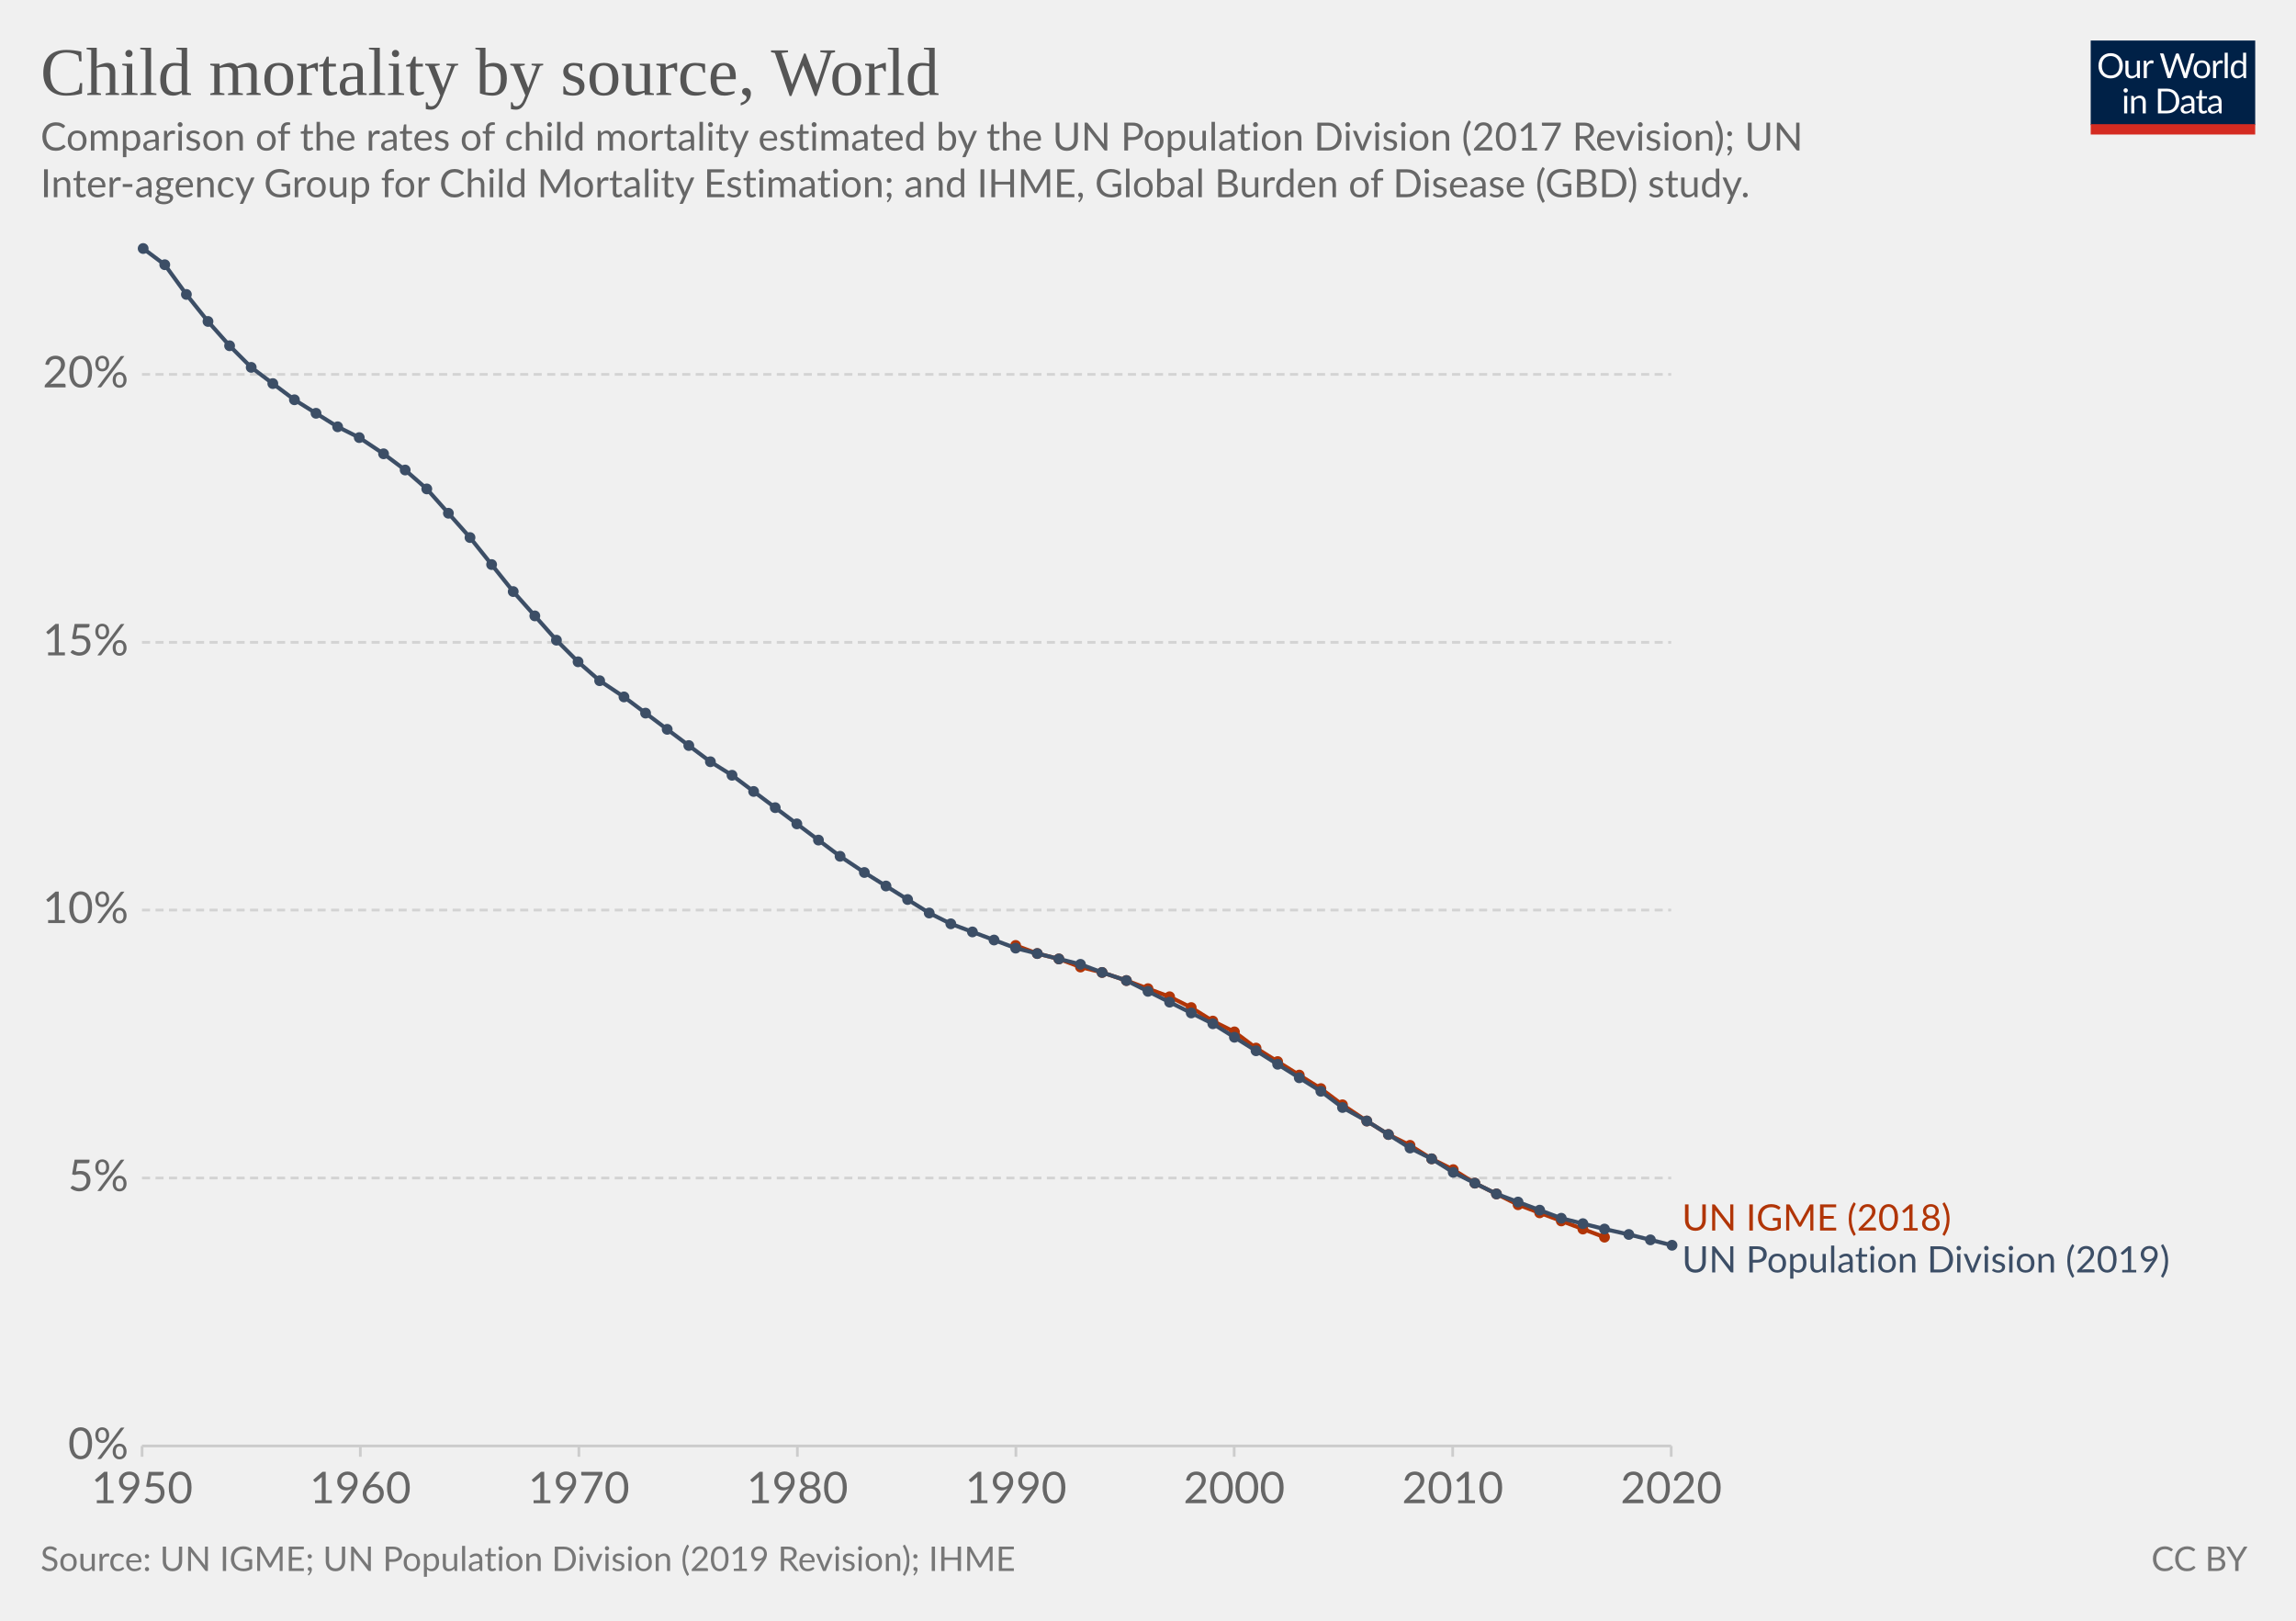
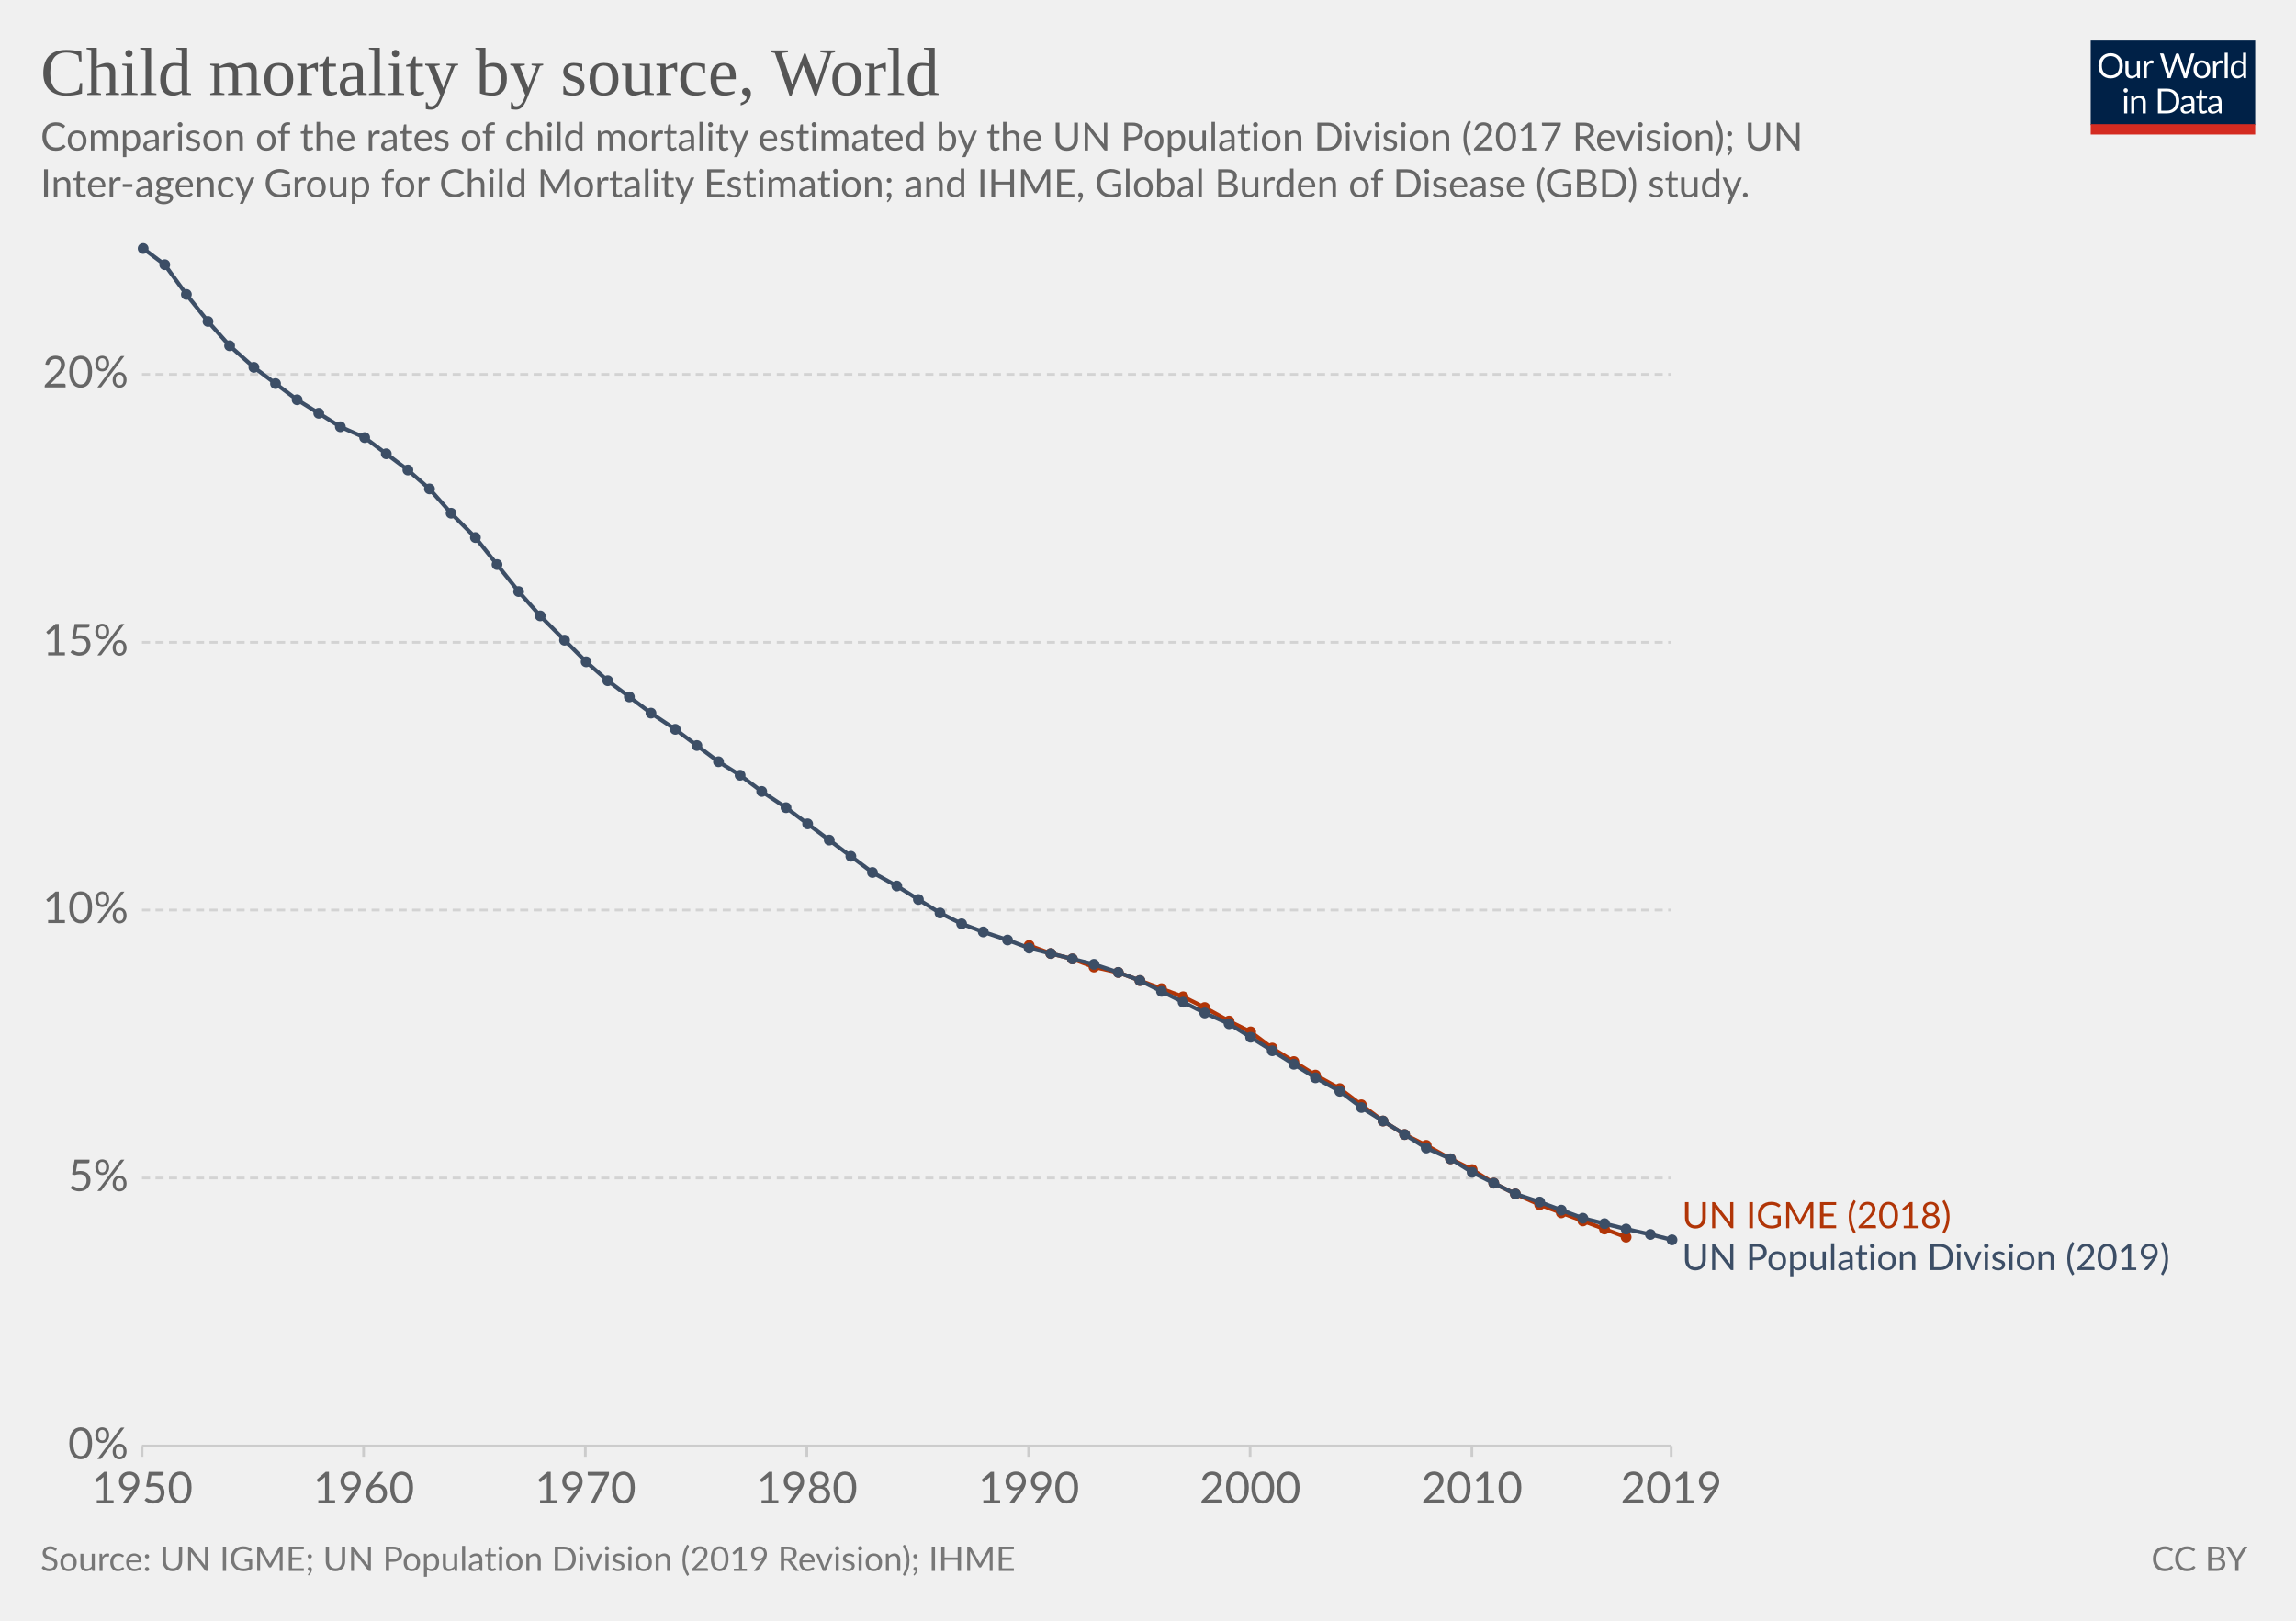
<svg xmlns="http://www.w3.org/2000/svg" version="1.1" style="background-color:#fff;-webkit-font-smoothing:antialiased" width="850" height="600" viewBox="0 0 850 600" font-family="Lato,'Helvetica Neue',Helvetica,Arial,sans-serif" font-size="18" text-rendering="optimizeLegibility">
  <g class="HeaderView">
    <g transform="matrix(.29 0 0 .29 774 15)">
      <svg width="210" height="120" viewBox="0 0 210 120" fill="none">
        <g clip-path="url(#clip0)">
          <path d="M0 0h210v107.89H0V0z" fill="#002147" />
          <path d="M40.98 32.25c0 2.36-.38 4.53-1.12 6.51a14.26 14.26 0 01-8.1 8.4c-1.9.78-4.02 1.17-6.34 1.17a16.6 16.6 0 01-6.33-1.17 14.31 14.31 0 01-8.08-8.4 18.29 18.29 0 01-1.12-6.51c0-2.36.38-4.53 1.12-6.5a14.32 14.32 0 018.07-8.44c1.92-.8 4.03-1.19 6.34-1.19 2.32 0 4.43.4 6.34 1.19 1.92.8 3.56 1.9 4.93 3.34a14.87 14.87 0 013.17 5.1 18.1 18.1 0 011.12 6.5zm-4.38 0c0-1.94-.26-3.68-.8-5.22a10.91 10.91 0 00-2.24-3.89 9.68 9.68 0 00-3.52-2.46 11.95 11.95 0 00-4.62-.86c-1.68 0-3.21.28-4.6.86a9.88 9.88 0 00-3.54 2.46 10.91 10.91 0 00-2.24 3.9c-.53 1.53-.8 3.27-.8 5.2 0 1.94.27 3.68.8 5.22a11.17 11.17 0 002.24 3.9 10.01 10.01 0 003.55 2.44c1.38.56 2.9.83 4.6.83 1.7 0 3.24-.27 4.61-.83a9.8 9.8 0 003.52-2.44 11.17 11.17 0 002.25-3.9c.53-1.54.8-3.28.8-5.21zm26.22-6.54V48H60.5c-.56 0-.9-.27-1.05-.81l-.31-2.4a12.45 12.45 0 01-3.26 2.6c-1.2.64-2.58.96-4.13.96-1.22 0-2.3-.2-3.24-.6a6.52 6.52 0 01-2.33-1.7 7.37 7.37 0 01-1.43-2.67c-.3-1.04-.46-2.2-.46-3.45V25.7h3.91v14.22c0 1.68.38 2.99 1.15 3.91.77.93 1.96 1.39 3.54 1.39 1.16 0 2.24-.27 3.23-.82a10.42 10.42 0 002.8-2.28V25.7h3.91zm8.61 4.47a9.94 9.94 0 012.6-3.56 5.64 5.64 0 013.76-1.3c.47 0 .92.05 1.34.15.44.1.83.27 1.17.49l-.3 2.92c-.09.37-.3.55-.66.55-.2 0-.5-.04-.9-.13a6.21 6.21 0 00-3.24.18c-.54.2-1.03.5-1.47.92-.42.4-.81.9-1.17 1.5-.33.58-.64 1.26-.92 2.02V48H67.7V25.71h2.25c.42 0 .72.08.88.25.16.16.27.44.33.83l.26 3.39zm61.16-13.7L122.75 48h-3.82l-7.99-24.05a21.95 21.95 0 01-.42-1.58 38.36 38.36 0 01-.44 1.58L102.05 48h-3.83L88.4 16.47h3.54c.38 0 .7.1.95.29.26.2.43.43.5.73l6.52 21.9c.1.4.2.83.28 1.28.1.46.2.94.29 1.46l.3-1.46c.12-.47.25-.9.38-1.27l7.41-21.91c.1-.25.26-.48.51-.69.27-.22.58-.33.95-.33h1.23c.38 0 .69.1.92.29.24.2.41.43.53.73l7.4 21.9a28.4 28.4 0 01.68 2.62 29.52 29.52 0 01.52-2.61l6.54-21.91c.07-.27.23-.5.48-.7.27-.21.58-.32.95-.32h3.32zm9.35 8.88c1.63 0 3.1.27 4.4.82a9.43 9.43 0 015.46 5.94c.5 1.4.74 2.98.74 4.73 0 1.76-.25 3.34-.74 4.75a9.43 9.43 0 01-5.46 5.92c-1.3.52-2.77.79-4.4.79-1.64 0-3.12-.27-4.44-.8a9.42 9.42 0 01-3.35-2.3c-.92-1-1.63-2.2-2.13-3.61-.49-1.41-.73-3-.73-4.75s.24-3.33.73-4.73c.5-1.43 1.2-2.64 2.13-3.63a9.4 9.4 0 013.35-2.31c1.32-.55 2.8-.82 4.44-.82zm0 19.89c2.2 0 3.84-.73 4.93-2.2 1.08-1.48 1.63-3.54 1.63-6.18 0-2.66-.55-4.72-1.63-6.2-1.09-1.49-2.73-2.23-4.93-2.23-1.12 0-2.09.2-2.93.57a5.7 5.7 0 00-2.06 1.65 7.5 7.5 0 00-1.24 2.67c-.26 1.04-.4 2.22-.4 3.54 0 2.64.55 4.7 1.64 6.18 1.1 1.47 2.76 2.2 4.99 2.2zm17.97-15.07a9.94 9.94 0 012.6-3.56 5.64 5.64 0 013.76-1.3c.47 0 .91.05 1.34.15.44.1.83.27 1.16.49l-.28 2.92c-.09.37-.31.55-.66.55-.2 0-.5-.04-.9-.13a6.2 6.2 0 00-3.24.18c-.54.2-1.03.5-1.47.92-.43.4-.82.9-1.17 1.5a13.1 13.1 0 00-.92 2.02V48h-3.94V25.71h2.24c.43 0 .72.08.88.25.17.16.28.44.33.83l.27 3.39zm15.04-14.59V48h-3.92V15.6h3.92zm19.55 15.43a6.22 6.22 0 00-2.38-2.05 6.7 6.7 0 00-2.86-.6c-2.07 0-3.66.75-4.77 2.23-1.12 1.48-1.68 3.6-1.68 6.33 0 1.46.13 2.7.38 3.74a7.29 7.29 0 001.1 2.56 4.35 4.35 0 001.78 1.45c.7.3 1.5.46 2.4.46 1.29 0 2.41-.3 3.36-.88a9.6 9.6 0 002.67-2.49V31.02zm3.91-15.43V48h-2.33c-.56 0-.9-.27-1.06-.81l-.35-2.71a12.13 12.13 0 01-3.25 2.77 8.28 8.28 0 01-4.23 1.06 7.31 7.31 0 01-6.14-2.9c-.73-.96-1.3-2.15-1.69-3.57a18.35 18.35 0 01.07-9.48 11.29 11.29 0 011.89-3.7 8.7 8.7 0 017.06-3.34 7.96 7.96 0 016.12 2.62V15.59h3.91zM46.61 70.71V93H42.7V70.71h3.91zm.84-7c0 .39-.08.75-.24 1.09a2.81 2.81 0 01-1.52 1.47 2.67 2.67 0 01-2.16 0 2.9 2.9 0 01-1.45-1.47 2.67 2.67 0 010-2.16c.15-.35.35-.65.6-.9.25-.27.53-.47.85-.62a2.67 2.67 0 012.16 0c.35.15.65.35.9.62.27.25.47.55.62.9.16.34.24.7.24 1.08zm7.97 10.24c.49-.54 1-1.04 1.54-1.48a9.85 9.85 0 013.66-1.84 8.96 8.96 0 015.43.35c.94.4 1.72.97 2.33 1.71a7.36 7.36 0 011.43 2.67c.32 1.04.49 2.19.49 3.45V93h-3.94V78.81c0-1.69-.4-3-1.17-3.92-.76-.93-1.93-1.4-3.5-1.4a6.6 6.6 0 00-3.25.83c-1 .56-1.92 1.31-2.77 2.27V93h-3.94V70.71h2.35c.56 0 .9.28 1.04.82l.3 2.42zm57.7 3.3c0 2.36-.37 4.5-1.11 6.44a14.3 14.3 0 01-3.17 4.98 14.1 14.1 0 01-4.93 3.2c-1.9.76-4.02 1.13-6.33 1.13H85.8V61.47h11.77c2.31 0 4.42.39 6.33 1.15a13.8 13.8 0 018.1 8.18 17.75 17.75 0 011.12 6.45zm-4.37 0c0-1.94-.26-3.67-.8-5.2a10.94 10.94 0 00-2.23-3.87 9.57 9.57 0 00-3.53-2.42 12.23 12.23 0 00-4.61-.83h-7.5v24.62h7.5c1.7 0 3.24-.28 4.61-.84a9.7 9.7 0 003.53-2.4 10.94 10.94 0 002.24-3.87c.53-1.53.8-3.26.8-5.2zm19.8 5.72c-1.8.06-3.34.2-4.62.44-1.26.22-2.3.51-3.1.88-.8.36-1.37.8-1.74 1.3-.35.5-.53 1.05-.53 1.67 0 .58.1 1.1.3 1.52a3 3 0 00.76 1.05c.34.27.73.46 1.17.6.45.11.94.17 1.45.17a7.28 7.28 0 003.5-.81 11.95 11.95 0 002.82-2.2v-4.62zm-12.65-9.11a12.73 12.73 0 013.98-2.66c1.43-.59 3-.88 4.73-.88 1.25 0 2.36.2 3.33.61a6.81 6.81 0 013.94 4.38c.33 1.04.5 2.19.5 3.43V93h-1.74a1.8 1.8 0 01-.88-.18c-.2-.13-.36-.38-.48-.74l-.44-2.12c-.59.55-1.16 1.03-1.72 1.46a9.48 9.48 0 01-3.74 1.7c-.69.15-1.46.23-2.3.23-.87 0-1.69-.12-2.45-.35a5.34 5.34 0 01-3.34-2.93 6.64 6.64 0 01-.49-2.64c0-.88.25-1.72.73-2.53a6.33 6.33 0 012.35-2.17c1.09-.63 2.5-1.15 4.25-1.54 1.75-.41 3.89-.65 6.42-.7v-1.75c0-1.73-.37-3.03-1.12-3.91-.75-.9-1.84-1.34-3.28-1.34-.97 0-1.78.12-2.44.37-.64.23-1.2.5-1.7.81l-1.23.82c-.33.23-.67.35-1 .35-.27 0-.5-.07-.69-.2a2.1 2.1 0 01-.48-.53l-.7-1.25zm27.67 19.5c-1.76 0-3.12-.5-4.07-1.48-.94-.98-1.41-2.4-1.41-4.25V74h-2.68a.9.9 0 01-.6-.2c-.16-.14-.24-.36-.24-.66v-1.56l3.65-.46.9-6.89a.9.9 0 01.29-.52.88.88 0 01.62-.22H142v7.67h6.44V74H142v13.38c0 .94.22 1.63.68 2.09.45.45 1.04.68 1.76.68a3.21 3.21 0 001.85-.53l.55-.35c.16-.12.3-.18.41-.18.2 0 .4.13.55.38l1.15 1.87a7.45 7.45 0 01-2.44 1.5c-.96.35-1.94.52-2.95.52zm19.68-10.4c-1.8.07-3.34.21-4.62.45-1.26.22-2.3.51-3.1.88-.8.36-1.37.8-1.74 1.3-.35.5-.53 1.05-.53 1.67 0 .58.1 1.1.3 1.52.18.42.44.77.76 1.05.34.27.73.46 1.17.6.45.11.94.17 1.45.17a7.3 7.3 0 003.5-.81 12.04 12.04 0 002.82-2.2v-4.62zm-12.65-9.1a12.72 12.72 0 013.99-2.66c1.42-.59 3-.88 4.72-.88 1.25 0 2.36.2 3.33.61a6.81 6.81 0 013.94 4.38c.33 1.04.5 2.19.5 3.43V93h-1.74a1.8 1.8 0 01-.88-.18c-.2-.13-.36-.38-.48-.74l-.44-2.12c-.59.55-1.16 1.03-1.72 1.46a9.48 9.48 0 01-3.74 1.7c-.69.15-1.46.23-2.3.23-.87 0-1.69-.12-2.45-.35a5.33 5.33 0 01-3.34-2.93 6.62 6.62 0 01-.49-2.64c0-.88.25-1.72.73-2.53a6.33 6.33 0 012.35-2.17c1.09-.63 2.5-1.15 4.25-1.54a31.2 31.2 0 016.42-.7v-1.75c0-1.73-.37-3.03-1.12-3.91-.75-.9-1.84-1.34-3.28-1.34-.97 0-1.78.12-2.44.37-.64.23-1.2.5-1.7.81-.46.3-.87.57-1.22.82-.34.23-.68.35-1.02.35-.26 0-.49-.07-.68-.2a1.88 1.88 0 01-.48-.53l-.7-1.25z" fill="#fff" />
          <path fill="#D42B21" d="M0 106.79h210V120H0z" />
        </g>
        <defs>
          <clipPath id="clip0">
            <path fill="#fff" d="M0 0h210v120H0z" />
          </clipPath>
        </defs>
      </svg>
    </g>
    <a href="https://ourworldindata.org/grapher/child-mortality-by-source?tab=chart&amp;stackMode=absolute&amp;time=1950..latest&amp;region=World" target="_blank" rel="noopener" font-family="&quot;Playfair Display&quot;,Georgia,&quot;Times New Roman&quot;,serif">
      <text font-size="25.2" x="15" y="35.2" fill="#555">
        <tspan x="15" y="35.16">Child mortality by source, World</tspan>
      </text>
    </a>
    <text font-size="14.4" x="15" y="55.7" fill="#666">
      <tspan x="15" y="55.72">Comparison of the rates of child mortality estimated by the UN Population Division (2017 Revision); UN</tspan>
      <tspan x="15" y="73">Inter-agency Group for Child Mortality Estimation; and IHME, Global Burden of Disease (GBD) study.</tspan>
    </text>
  </g>
  <g class="LineChart">
    <defs>
      <clipPath id="a">
        <path d="M42.56 0h830v928.6h-830z" />
      </clipPath>
    </defs>
    <g class="DualAxisView">
      <g class="HorizontalAxis">
-         <path stroke="#ccc" d="M52.6 535.3v4M133.4 535.3v4M214.3 535.3v4M295.2 535.3v4M376.1 535.3v4M456.9 535.3v4M537.8 535.3v4M618.7 535.3v4" />
+         <path stroke="#ccc" d="M52.6 535.3v4M134.6 535.3v4M216.7 535.3v4M298.7 535.3v4M380.8 535.3v4M462.8 535.3v4M544.9 535.3v4M618.7 535.3v4" />
        <text x="52.6" y="556.5" fill="#666" text-anchor="middle" font-size="16.2">1950</text>
-         <text x="133.4" y="556.5" fill="#666" text-anchor="middle" font-size="16.2">1960</text>
-         <text x="214.3" y="556.5" fill="#666" text-anchor="middle" font-size="16.2">1970</text>
-         <text x="295.2" y="556.5" fill="#666" text-anchor="middle" font-size="16.2">1980</text>
-         <text x="376.1" y="556.5" fill="#666" text-anchor="middle" font-size="16.2">1990</text>
-         <text x="456.9" y="556.5" fill="#666" text-anchor="middle" font-size="16.2">2000</text>
-         <text x="537.8" y="556.5" fill="#666" text-anchor="middle" font-size="16.2">2010</text>
-         <text x="618.7" y="556.5" fill="#666" text-anchor="middle" font-size="16.2">2020</text>
+         <text x="134.6" y="556.5" fill="#666" text-anchor="middle" font-size="16.2">1960</text>
+         <text x="216.7" y="556.5" fill="#666" text-anchor="middle" font-size="16.2">1970</text>
+         <text x="298.7" y="556.5" fill="#666" text-anchor="middle" font-size="16.2">1980</text>
+         <text x="380.8" y="556.5" fill="#666" text-anchor="middle" font-size="16.2">1990</text>
+         <text x="462.8" y="556.5" fill="#666" text-anchor="middle" font-size="16.2">2000</text>
+         <text x="544.9" y="556.5" fill="#666" text-anchor="middle" font-size="16.2">2010</text>
+         <text x="618.7" y="556.5" fill="#666" text-anchor="middle" font-size="16.2">2019</text>
      </g>
      <g class="VerticalAxis" fill="#666" dominant-baseline="middle" text-anchor="end" font-size="16.2">
        <text x="47.56" y="535.3">0%</text>
        <text x="47.56" y="436.1">5%</text>
        <text x="47.56" y="336.9">10%</text>
        <text x="47.56" y="237.8">15%</text>
        <text x="47.56" y="138.6">20%</text>
      </g>
      <g class="AxisGridLines horizontalLines">
        <path stroke="#ccc" d="M52.56 535.3h566.13" />
        <path stroke="#d3d3d3" stroke-dasharray="3,2" d="M52.56 436.1h566.13M52.56 336.9h566.13M52.56 237.8h566.13M52.56 138.6h566.13" />
      </g>
    </g>
    <g clip-path="url(#a)">
      <g class="LineLabels" cursor="default">
        <g class="legendMark">
-           <text font-size="13.5" x="622.7" y="455.6" fill="#B13507">
-             <tspan x="622.69" y="455.55">UN IGME (2018)</tspan>
+           <text font-size="13.5" x="622.7" y="454.7" fill="#B13507">
+             <tspan x="622.69" y="454.7">UN IGME (2018)</tspan>
          </text>
        </g>
        <g class="legendMark">
-           <text font-size="13.5" x="622.7" y="471.1" fill="#3C4E66">
-             <tspan x="622.69" y="471.05">UN Population Division (2019)</tspan>
+           <text font-size="13.5" x="622.7" y="470.2" fill="#3C4E66">
+             <tspan x="622.69" y="470.2">UN Population Division (2019)</tspan>
          </text>
        </g>
      </g>
      <g class="Lines">
        <g class="key-World_0">
-           <path stroke="#B13507" stroke-linecap="round" d="M376 350l8 3 8 2 8 3 8 2 9 3 8 3 8 3 8 4 8 5 8 4 8 6 8 5 8 5 8 5 8 6 9 6 8 5 8 4 8 5 8 4 8 5 8 4 8 4 8 3 8 3 8 3 8 3" fill="none" stroke-width="1.5" />
+           <path stroke="#B13507" stroke-linecap="round" d="M381 350l8 3 8 2 8 3 9 2 8 3 8 3 8 3 8 4 9 5 8 4 8 6 8 5 8 5 9 5 8 6 8 6 8 5 8 4 9 5 8 4 8 5 8 4 9 4 8 3 8 3 8 3 8 3" fill="none" stroke-width="1.5" />
          <g fill="#B13507">
-             <circle cx="376" cy="350" r="2" />
-             <circle cx="384" cy="353" r="2" />
-             <circle cx="392" cy="355" r="2" />
-             <circle cx="400" cy="358" r="2" />
-             <circle cx="408" cy="360" r="2" />
-             <circle cx="417" cy="363" r="2" />
-             <circle cx="425" cy="366" r="2" />
-             <circle cx="433" cy="369" r="2" />
-             <circle cx="441" cy="373" r="2" />
-             <circle cx="449" cy="378" r="2" />
-             <circle cx="457" cy="382" r="2" />
-             <circle cx="465" cy="388" r="2" />
-             <circle cx="473" cy="393" r="2" />
-             <circle cx="481" cy="398" r="2" />
-             <circle cx="489" cy="403" r="2" />
-             <circle cx="497" cy="409" r="2" />
-             <circle cx="506" cy="415" r="2" />
-             <circle cx="514" cy="420" r="2" />
-             <circle cx="522" cy="424" r="2" />
-             <circle cx="530" cy="429" r="2" />
-             <circle cx="538" cy="433" r="2" />
-             <circle cx="546" cy="438" r="2" />
-             <circle cx="554" cy="442" r="2" />
-             <circle cx="562" cy="446" r="2" />
-             <circle cx="570" cy="449" r="2" />
-             <circle cx="578" cy="452" r="2" />
-             <circle cx="586" cy="455" r="2" />
-             <circle cx="594" cy="458" r="2" />
+             <circle cx="381" cy="350" r="2" />
+             <circle cx="389" cy="353" r="2" />
+             <circle cx="397" cy="355" r="2" />
+             <circle cx="405" cy="358" r="2" />
+             <circle cx="414" cy="360" r="2" />
+             <circle cx="422" cy="363" r="2" />
+             <circle cx="430" cy="366" r="2" />
+             <circle cx="438" cy="369" r="2" />
+             <circle cx="446" cy="373" r="2" />
+             <circle cx="455" cy="378" r="2" />
+             <circle cx="463" cy="382" r="2" />
+             <circle cx="471" cy="388" r="2" />
+             <circle cx="479" cy="393" r="2" />
+             <circle cx="487" cy="398" r="2" />
+             <circle cx="496" cy="403" r="2" />
+             <circle cx="504" cy="409" r="2" />
+             <circle cx="512" cy="415" r="2" />
+             <circle cx="520" cy="420" r="2" />
+             <circle cx="528" cy="424" r="2" />
+             <circle cx="537" cy="429" r="2" />
+             <circle cx="545" cy="433" r="2" />
+             <circle cx="553" cy="438" r="2" />
+             <circle cx="561" cy="442" r="2" />
+             <circle cx="570" cy="446" r="2" />
+             <circle cx="578" cy="449" r="2" />
+             <circle cx="586" cy="452" r="2" />
+             <circle cx="594" cy="455" r="2" />
+             <circle cx="602" cy="458" r="2" />
          </g>
        </g>
        <g class="key-World_2">
-           <path stroke="#3C4E66" stroke-linecap="round" d="M53 92l8 6 8 11 8 10 8 9 8 8 8 6 8 6 8 5 8 5 8 4 9 6 8 6 8 7 8 9 8 9 8 10 8 10 8 9 8 9 8 8 8 7 9 6 8 6 8 6 8 6 8 6 8 5 8 6 8 6 8 6 8 6 8 6 9 6 8 5 8 5 8 5 8 4 8 3 8 3 8 3 8 2 8 2 8 2 8 3 9 3 8 4 8 4 8 4 8 4 8 5 8 5 8 5 8 5 8 5 8 6 9 5 8 5 8 5 8 4 8 5 8 4 8 4 8 3 8 3 8 3 8 2 8 2 9 2 8 2 8 2" fill="none" stroke-width="1.5" />
+           <path stroke="#3C4E66" stroke-linecap="round" d="M53 92l8 6 8 11 8 10 8 9 9 8 8 6 8 6 8 5 8 5 9 4 8 6 8 6 8 7 8 9 9 9 8 10 8 10 8 9 9 9 8 8 8 7 8 6 8 6 9 6 8 6 8 6 8 5 8 6 9 6 8 6 8 6 8 6 8 6 9 5 8 5 8 5 8 4 8 3 9 3 8 3 8 2 8 2 8 2 9 3 8 3 8 4 8 4 8 4 9 4 8 5 8 5 8 5 8 5 9 5 8 6 8 5 8 5 8 5 9 4 8 5 8 4 8 4 9 3 8 3 8 3 8 2 8 2 9 2 8 2" fill="none" stroke-width="1.5" />
          <g fill="#3C4E66">
            <circle cx="53" cy="92" r="2" />
            <circle cx="61" cy="98" r="2" />
            <circle cx="69" cy="109" r="2" />
            <circle cx="77" cy="119" r="2" />
            <circle cx="85" cy="128" r="2" />
-             <circle cx="93" cy="136" r="2" />
-             <circle cx="101" cy="142" r="2" />
-             <circle cx="109" cy="148" r="2" />
-             <circle cx="117" cy="153" r="2" />
-             <circle cx="125" cy="158" r="2" />
-             <circle cx="133" cy="162" r="2" />
-             <circle cx="142" cy="168" r="2" />
-             <circle cx="150" cy="174" r="2" />
-             <circle cx="158" cy="181" r="2" />
-             <circle cx="166" cy="190" r="2" />
-             <circle cx="174" cy="199" r="2" />
-             <circle cx="182" cy="209" r="2" />
-             <circle cx="190" cy="219" r="2" />
-             <circle cx="198" cy="228" r="2" />
-             <circle cx="206" cy="237" r="2" />
-             <circle cx="214" cy="245" r="2" />
-             <circle cx="222" cy="252" r="2" />
-             <circle cx="231" cy="258" r="2" />
-             <circle cx="239" cy="264" r="2" />
-             <circle cx="247" cy="270" r="2" />
-             <circle cx="255" cy="276" r="2" />
-             <circle cx="263" cy="282" r="2" />
-             <circle cx="271" cy="287" r="2" />
-             <circle cx="279" cy="293" r="2" />
-             <circle cx="287" cy="299" r="2" />
-             <circle cx="295" cy="305" r="2" />
-             <circle cx="303" cy="311" r="2" />
-             <circle cx="311" cy="317" r="2" />
-             <circle cx="320" cy="323" r="2" />
-             <circle cx="328" cy="328" r="2" />
-             <circle cx="336" cy="333" r="2" />
-             <circle cx="344" cy="338" r="2" />
-             <circle cx="352" cy="342" r="2" />
-             <circle cx="360" cy="345" r="2" />
-             <circle cx="368" cy="348" r="2" />
-             <circle cx="376" cy="351" r="2" />
-             <circle cx="384" cy="353" r="2" />
-             <circle cx="392" cy="355" r="2" />
-             <circle cx="400" cy="357" r="2" />
-             <circle cx="408" cy="360" r="2" />
-             <circle cx="417" cy="363" r="2" />
-             <circle cx="425" cy="367" r="2" />
-             <circle cx="433" cy="371" r="2" />
-             <circle cx="441" cy="375" r="2" />
-             <circle cx="449" cy="379" r="2" />
-             <circle cx="457" cy="384" r="2" />
-             <circle cx="465" cy="389" r="2" />
-             <circle cx="473" cy="394" r="2" />
-             <circle cx="481" cy="399" r="2" />
-             <circle cx="489" cy="404" r="2" />
-             <circle cx="497" cy="410" r="2" />
-             <circle cx="506" cy="415" r="2" />
-             <circle cx="514" cy="420" r="2" />
-             <circle cx="522" cy="425" r="2" />
-             <circle cx="530" cy="429" r="2" />
-             <circle cx="538" cy="434" r="2" />
-             <circle cx="546" cy="438" r="2" />
-             <circle cx="554" cy="442" r="2" />
-             <circle cx="562" cy="445" r="2" />
-             <circle cx="570" cy="448" r="2" />
-             <circle cx="578" cy="451" r="2" />
-             <circle cx="586" cy="453" r="2" />
-             <circle cx="594" cy="455" r="2" />
-             <circle cx="603" cy="457" r="2" />
-             <circle cx="611" cy="459" r="2" />
-             <circle cx="619" cy="461" r="2" />
+             <circle cx="94" cy="136" r="2" />
+             <circle cx="102" cy="142" r="2" />
+             <circle cx="110" cy="148" r="2" />
+             <circle cx="118" cy="153" r="2" />
+             <circle cx="126" cy="158" r="2" />
+             <circle cx="135" cy="162" r="2" />
+             <circle cx="143" cy="168" r="2" />
+             <circle cx="151" cy="174" r="2" />
+             <circle cx="159" cy="181" r="2" />
+             <circle cx="167" cy="190" r="2" />
+             <circle cx="176" cy="199" r="2" />
+             <circle cx="184" cy="209" r="2" />
+             <circle cx="192" cy="219" r="2" />
+             <circle cx="200" cy="228" r="2" />
+             <circle cx="209" cy="237" r="2" />
+             <circle cx="217" cy="245" r="2" />
+             <circle cx="225" cy="252" r="2" />
+             <circle cx="233" cy="258" r="2" />
+             <circle cx="241" cy="264" r="2" />
+             <circle cx="250" cy="270" r="2" />
+             <circle cx="258" cy="276" r="2" />
+             <circle cx="266" cy="282" r="2" />
+             <circle cx="274" cy="287" r="2" />
+             <circle cx="282" cy="293" r="2" />
+             <circle cx="291" cy="299" r="2" />
+             <circle cx="299" cy="305" r="2" />
+             <circle cx="307" cy="311" r="2" />
+             <circle cx="315" cy="317" r="2" />
+             <circle cx="323" cy="323" r="2" />
+             <circle cx="332" cy="328" r="2" />
+             <circle cx="340" cy="333" r="2" />
+             <circle cx="348" cy="338" r="2" />
+             <circle cx="356" cy="342" r="2" />
+             <circle cx="364" cy="345" r="2" />
+             <circle cx="373" cy="348" r="2" />
+             <circle cx="381" cy="351" r="2" />
+             <circle cx="389" cy="353" r="2" />
+             <circle cx="397" cy="355" r="2" />
+             <circle cx="405" cy="357" r="2" />
+             <circle cx="414" cy="360" r="2" />
+             <circle cx="422" cy="363" r="2" />
+             <circle cx="430" cy="367" r="2" />
+             <circle cx="438" cy="371" r="2" />
+             <circle cx="446" cy="375" r="2" />
+             <circle cx="455" cy="379" r="2" />
+             <circle cx="463" cy="384" r="2" />
+             <circle cx="471" cy="389" r="2" />
+             <circle cx="479" cy="394" r="2" />
+             <circle cx="487" cy="399" r="2" />
+             <circle cx="496" cy="404" r="2" />
+             <circle cx="504" cy="410" r="2" />
+             <circle cx="512" cy="415" r="2" />
+             <circle cx="520" cy="420" r="2" />
+             <circle cx="528" cy="425" r="2" />
+             <circle cx="537" cy="429" r="2" />
+             <circle cx="545" cy="434" r="2" />
+             <circle cx="553" cy="438" r="2" />
+             <circle cx="561" cy="442" r="2" />
+             <circle cx="570" cy="445" r="2" />
+             <circle cx="578" cy="448" r="2" />
+             <circle cx="586" cy="451" r="2" />
+             <circle cx="594" cy="453" r="2" />
+             <circle cx="602" cy="455" r="2" />
+             <circle cx="611" cy="457" r="2" />
+             <circle cx="619" cy="459" r="2" />
          </g>
        </g>
      </g>
    </g>
  </g>
  <g class="SourcesFooter" fill="#777">
    <g class="clickable" fill="#777">
      <text font-size="12.6" x="15" y="581.6">
        <tspan x="15" y="581.58">Source: UN IGME; UN Population Division (2019 Revision); IHME</tspan>
      </text>
    </g>
    <text font-size="12.6" x="796.4" y="581.6">
      <tspan x="796.44" y="581.58">
        <a class="cclogo" href="http://creativecommons.org/licenses/by/4.0/deed.en_US" target="_blank" fill="#777">CC BY</a>
      </tspan>
    </text>
  </g>
</svg>
